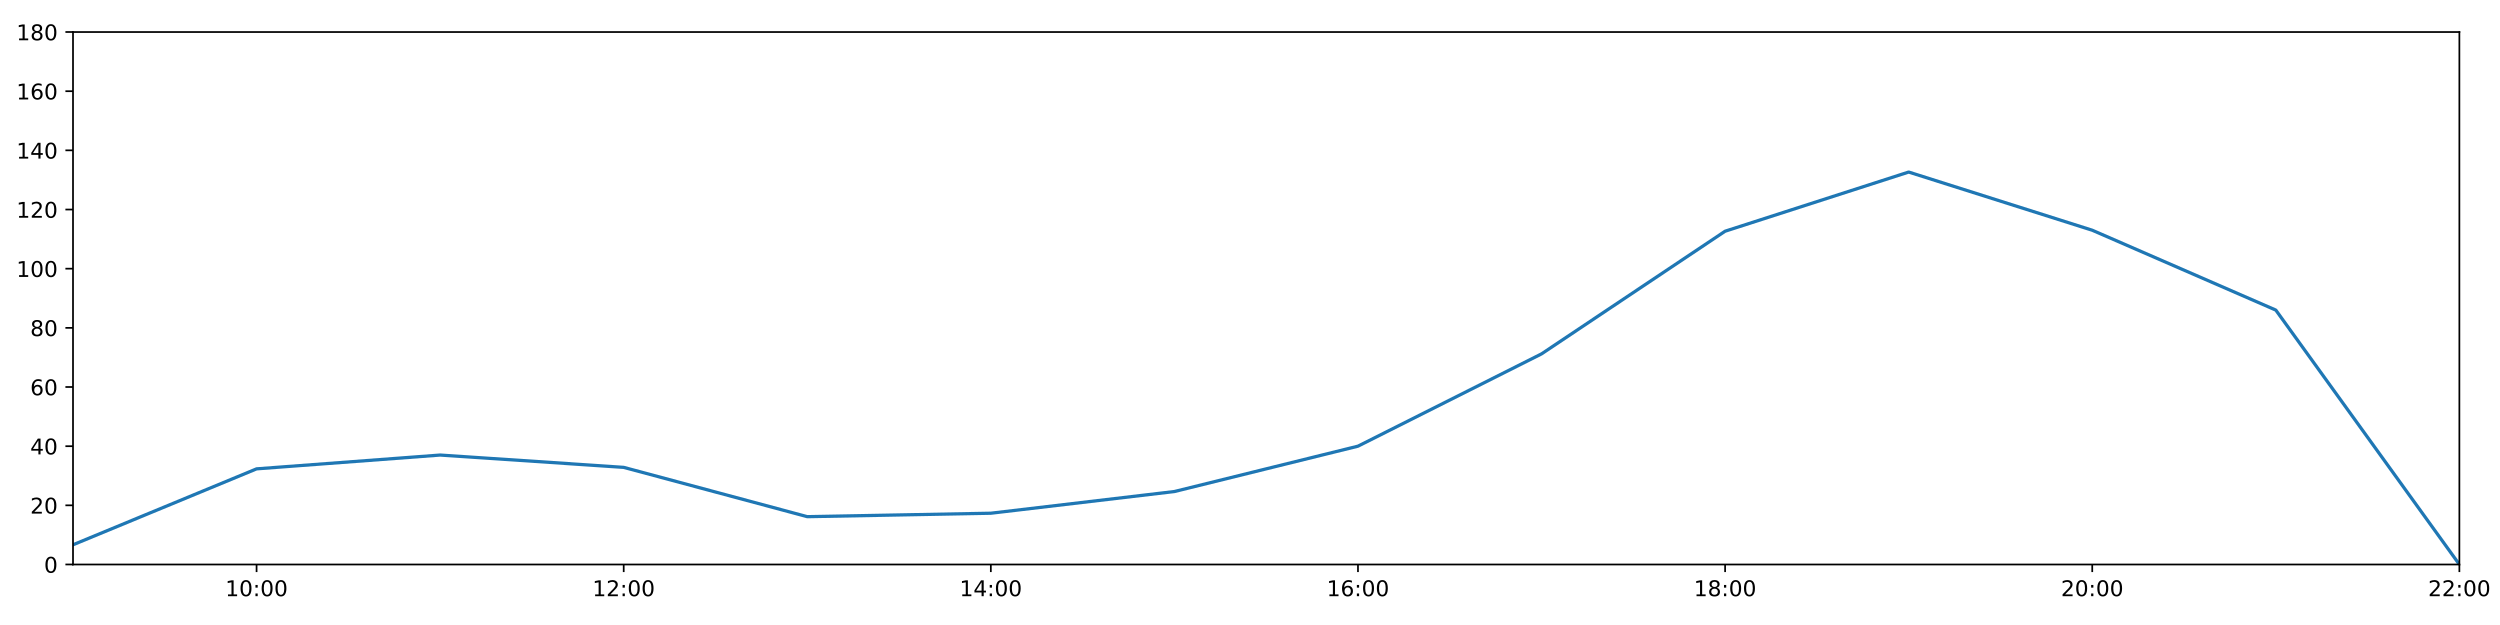
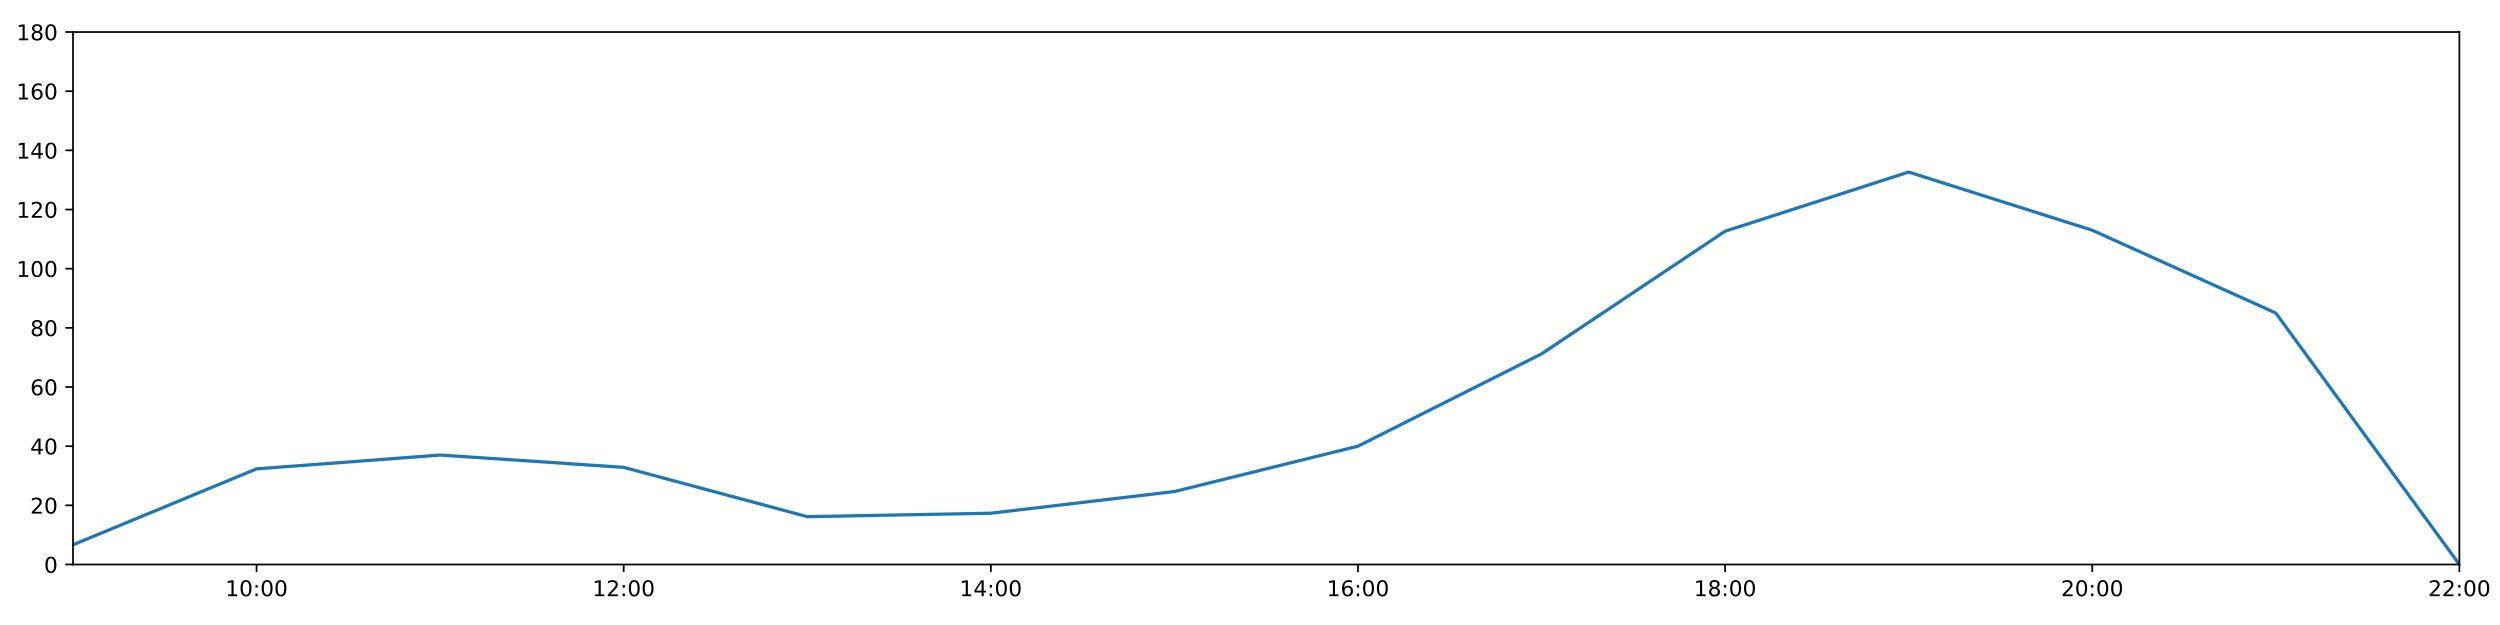
<svg xmlns="http://www.w3.org/2000/svg" xmlns:xlink="http://www.w3.org/1999/xlink" height="288pt" version="1.1" viewBox="0 0 1152 288" width="1152pt">
  <defs>
    <style type="text/css">
*{stroke-linecap:butt;stroke-linejoin:round;}
  </style>
  </defs>
  <g id="figure_1">
    <g id="patch_1">
      <path d="M 0 288  L 1152 288  L 1152 0  L 0 0  z " style="fill:#ffffff;" />
    </g>
    <g id="axes_1">
      <g id="patch_2">
        <path d="M 33.64 260.12  L 1133.28 260.12  L 1133.28 14.76  L 33.64 14.76  z " style="fill:#ffffff;" />
      </g>
      <g id="matplotlib.axis_1">
        <g id="xtick_1">
          <g id="line2d_1">
            <defs>
-               <path d="M 0 0  L 0 3.5  " id="m4b389a1734" style="stroke:#000000;stroke-width:0.8;" />
-             </defs>
-             <g>
-               <use style="stroke:#000000;stroke-width:0.8;" x="118.228" xlink:href="#m4b389a1734" y="260.12" />
+               <path d="M 0 0  L 0 3.5  " id="mb48e623c1c" style="stroke:#000000;stroke-width:0.8;" />
+             </defs>
+             <g>
+               <use style="stroke:#000000;stroke-width:0.8;" x="118.228" xlink:href="#mb48e623c1c" y="260.12" />
            </g>
          </g>
          <g id="text_1">
            <defs>
              <path d="M 12.406 8.297  L 28.516 8.297  L 28.516 63.922  L 10.984 60.406  L 10.984 69.391  L 28.422 72.906  L 38.281 72.906  L 38.281 8.297  L 54.391 8.297  L 54.391 0  L 12.406 0  z " id="DejaVuSans-49" />
              <path d="M 31.781 66.406  Q 24.172 66.406 20.328 58.906  Q 16.5 51.422 16.5 36.375  Q 16.5 21.391 20.328 13.891  Q 24.172 6.391 31.781 6.391  Q 39.453 6.391 43.281 13.891  Q 47.125 21.391 47.125 36.375  Q 47.125 51.422 43.281 58.906  Q 39.453 66.406 31.781 66.406  z M 31.781 74.219  Q 44.047 74.219 50.516 64.516  Q 56.984 54.828 56.984 36.375  Q 56.984 17.969 50.516 8.266  Q 44.047 -1.422 31.781 -1.422  Q 19.531 -1.422 13.062 8.266  Q 6.594 17.969 6.594 36.375  Q 6.594 54.828 13.062 64.516  Q 19.531 74.219 31.781 74.219  z " id="DejaVuSans-48" />
              <path d="M 11.719 12.406  L 22.016 12.406  L 22.016 0  L 11.719 0  z M 11.719 51.703  L 22.016 51.703  L 22.016 39.312  L 11.719 39.312  z " id="DejaVuSans-58" />
            </defs>
            <g transform="translate(103.8183 274.7184)scale(0.1 -0.1)">
              <use xlink:href="#DejaVuSans-49" />
              <use x="63.623" xlink:href="#DejaVuSans-48" />
              <use x="127.246" xlink:href="#DejaVuSans-58" />
              <use x="160.938" xlink:href="#DejaVuSans-48" />
              <use x="224.561" xlink:href="#DejaVuSans-48" />
            </g>
          </g>
        </g>
        <g id="xtick_2">
          <g id="line2d_2">
            <g>
-               <use style="stroke:#000000;stroke-width:0.8;" x="287.403" xlink:href="#m4b389a1734" y="260.12" />
+               <use style="stroke:#000000;stroke-width:0.8;" x="287.403" xlink:href="#mb48e623c1c" y="260.12" />
            </g>
          </g>
          <g id="text_2">
            <defs>
              <path d="M 19.188 8.297  L 53.609 8.297  L 53.609 0  L 7.328 0  L 7.328 8.297  Q 12.938 14.109 22.625 23.891  Q 32.328 33.688 34.812 36.531  Q 39.547 41.844 41.422 45.531  Q 43.312 49.219 43.312 52.781  Q 43.312 58.594 39.234 62.25  Q 35.156 65.922 28.609 65.922  Q 23.969 65.922 18.812 64.312  Q 13.672 62.703 7.812 59.422  L 7.812 69.391  Q 13.766 71.781 18.938 73  Q 24.125 74.219 28.422 74.219  Q 39.75 74.219 46.484 68.547  Q 53.219 62.891 53.219 53.422  Q 53.219 48.922 51.531 44.891  Q 49.859 40.875 45.406 35.406  Q 44.188 33.984 37.641 27.219  Q 31.109 20.453 19.188 8.297  z " id="DejaVuSans-50" />
            </defs>
            <g transform="translate(272.9937 274.7184)scale(0.1 -0.1)">
              <use xlink:href="#DejaVuSans-49" />
              <use x="63.623" xlink:href="#DejaVuSans-50" />
              <use x="127.246" xlink:href="#DejaVuSans-58" />
              <use x="160.938" xlink:href="#DejaVuSans-48" />
              <use x="224.561" xlink:href="#DejaVuSans-48" />
            </g>
          </g>
        </g>
        <g id="xtick_3">
          <g id="line2d_3">
            <g>
-               <use style="stroke:#000000;stroke-width:0.8;" x="456.578" xlink:href="#m4b389a1734" y="260.12" />
+               <use style="stroke:#000000;stroke-width:0.8;" x="456.578" xlink:href="#mb48e623c1c" y="260.12" />
            </g>
          </g>
          <g id="text_3">
            <defs>
              <path d="M 37.797 64.312  L 12.891 25.391  L 37.797 25.391  z M 35.203 72.906  L 47.609 72.906  L 47.609 25.391  L 58.016 25.391  L 58.016 17.188  L 47.609 17.188  L 47.609 0  L 37.797 0  L 37.797 17.188  L 4.891 17.188  L 4.891 26.703  z " id="DejaVuSans-52" />
            </defs>
            <g transform="translate(442.1691 274.7184)scale(0.1 -0.1)">
              <use xlink:href="#DejaVuSans-49" />
              <use x="63.623" xlink:href="#DejaVuSans-52" />
              <use x="127.246" xlink:href="#DejaVuSans-58" />
              <use x="160.938" xlink:href="#DejaVuSans-48" />
              <use x="224.561" xlink:href="#DejaVuSans-48" />
            </g>
          </g>
        </g>
        <g id="xtick_4">
          <g id="line2d_4">
            <g>
-               <use style="stroke:#000000;stroke-width:0.8;" x="625.754" xlink:href="#m4b389a1734" y="260.12" />
+               <use style="stroke:#000000;stroke-width:0.8;" x="625.754" xlink:href="#mb48e623c1c" y="260.12" />
            </g>
          </g>
          <g id="text_4">
            <defs>
              <path d="M 33.016 40.375  Q 26.375 40.375 22.484 35.828  Q 18.609 31.297 18.609 23.391  Q 18.609 15.531 22.484 10.953  Q 26.375 6.391 33.016 6.391  Q 39.656 6.391 43.531 10.953  Q 47.406 15.531 47.406 23.391  Q 47.406 31.297 43.531 35.828  Q 39.656 40.375 33.016 40.375  z M 52.594 71.297  L 52.594 62.312  Q 48.875 64.062 45.094 64.984  Q 41.312 65.922 37.594 65.922  Q 27.828 65.922 22.672 59.328  Q 17.531 52.734 16.797 39.406  Q 19.672 43.656 24.016 45.922  Q 28.375 48.188 33.594 48.188  Q 44.578 48.188 50.953 41.516  Q 57.328 34.859 57.328 23.391  Q 57.328 12.156 50.688 5.359  Q 44.047 -1.422 33.016 -1.422  Q 20.359 -1.422 13.672 8.266  Q 6.984 17.969 6.984 36.375  Q 6.984 53.656 15.188 63.938  Q 23.391 74.219 37.203 74.219  Q 40.922 74.219 44.703 73.484  Q 48.484 72.75 52.594 71.297  z " id="DejaVuSans-54" />
            </defs>
            <g transform="translate(611.3445 274.7184)scale(0.1 -0.1)">
              <use xlink:href="#DejaVuSans-49" />
              <use x="63.623" xlink:href="#DejaVuSans-54" />
              <use x="127.246" xlink:href="#DejaVuSans-58" />
              <use x="160.938" xlink:href="#DejaVuSans-48" />
              <use x="224.561" xlink:href="#DejaVuSans-48" />
            </g>
          </g>
        </g>
        <g id="xtick_5">
          <g id="line2d_5">
            <g>
-               <use style="stroke:#000000;stroke-width:0.8;" x="794.929" xlink:href="#m4b389a1734" y="260.12" />
+               <use style="stroke:#000000;stroke-width:0.8;" x="794.929" xlink:href="#mb48e623c1c" y="260.12" />
            </g>
          </g>
          <g id="text_5">
            <defs>
              <path d="M 31.781 34.625  Q 24.75 34.625 20.719 30.859  Q 16.703 27.094 16.703 20.516  Q 16.703 13.922 20.719 10.156  Q 24.75 6.391 31.781 6.391  Q 38.812 6.391 42.859 10.172  Q 46.922 13.969 46.922 20.516  Q 46.922 27.094 42.891 30.859  Q 38.875 34.625 31.781 34.625  z M 21.922 38.812  Q 15.578 40.375 12.031 44.719  Q 8.5 49.078 8.5 55.328  Q 8.5 64.062 14.719 69.141  Q 20.953 74.219 31.781 74.219  Q 42.672 74.219 48.875 69.141  Q 55.078 64.062 55.078 55.328  Q 55.078 49.078 51.531 44.719  Q 48 40.375 41.703 38.812  Q 48.828 37.156 52.797 32.312  Q 56.781 27.484 56.781 20.516  Q 56.781 9.906 50.312 4.234  Q 43.844 -1.422 31.781 -1.422  Q 19.734 -1.422 13.25 4.234  Q 6.781 9.906 6.781 20.516  Q 6.781 27.484 10.781 32.312  Q 14.797 37.156 21.922 38.812  z M 18.312 54.391  Q 18.312 48.734 21.844 45.562  Q 25.391 42.391 31.781 42.391  Q 38.141 42.391 41.719 45.562  Q 45.312 48.734 45.312 54.391  Q 45.312 60.062 41.719 63.234  Q 38.141 66.406 31.781 66.406  Q 25.391 66.406 21.844 63.234  Q 18.312 60.062 18.312 54.391  z " id="DejaVuSans-56" />
            </defs>
            <g transform="translate(780.5199 274.7184)scale(0.1 -0.1)">
              <use xlink:href="#DejaVuSans-49" />
              <use x="63.623" xlink:href="#DejaVuSans-56" />
              <use x="127.246" xlink:href="#DejaVuSans-58" />
              <use x="160.938" xlink:href="#DejaVuSans-48" />
              <use x="224.561" xlink:href="#DejaVuSans-48" />
            </g>
          </g>
        </g>
        <g id="xtick_6">
          <g id="line2d_6">
            <g>
-               <use style="stroke:#000000;stroke-width:0.8;" x="964.105" xlink:href="#m4b389a1734" y="260.12" />
+               <use style="stroke:#000000;stroke-width:0.8;" x="964.105" xlink:href="#mb48e623c1c" y="260.12" />
            </g>
          </g>
          <g id="text_6">
            <g transform="translate(949.6952 274.7184)scale(0.1 -0.1)">
              <use xlink:href="#DejaVuSans-50" />
              <use x="63.623" xlink:href="#DejaVuSans-48" />
              <use x="127.246" xlink:href="#DejaVuSans-58" />
              <use x="160.938" xlink:href="#DejaVuSans-48" />
              <use x="224.561" xlink:href="#DejaVuSans-48" />
            </g>
          </g>
        </g>
        <g id="xtick_7">
          <g id="line2d_7">
            <g>
-               <use style="stroke:#000000;stroke-width:0.8;" x="1133.28" xlink:href="#m4b389a1734" y="260.12" />
+               <use style="stroke:#000000;stroke-width:0.8;" x="1133.28" xlink:href="#mb48e623c1c" y="260.12" />
            </g>
          </g>
          <g id="text_7">
            <g transform="translate(1118.871 274.7184)scale(0.1 -0.1)">
              <use xlink:href="#DejaVuSans-50" />
              <use x="63.623" xlink:href="#DejaVuSans-50" />
              <use x="127.246" xlink:href="#DejaVuSans-58" />
              <use x="160.938" xlink:href="#DejaVuSans-48" />
              <use x="224.561" xlink:href="#DejaVuSans-48" />
            </g>
          </g>
        </g>
      </g>
      <g id="matplotlib.axis_2">
        <g id="ytick_1">
          <g id="line2d_8">
            <defs>
-               <path d="M 0 0  L -3.5 0  " id="md819596175" style="stroke:#000000;stroke-width:0.8;" />
-             </defs>
-             <g>
-               <use style="stroke:#000000;stroke-width:0.8;" x="33.64" xlink:href="#md819596175" y="260.12" />
+               <path d="M 0 0  L -3.5 0  " id="md9ea5d85fe" style="stroke:#000000;stroke-width:0.8;" />
+             </defs>
+             <g>
+               <use style="stroke:#000000;stroke-width:0.8;" x="33.64" xlink:href="#md9ea5d85fe" y="260.12" />
            </g>
          </g>
          <g id="text_8">
            <g transform="translate(20.2775 263.9192)scale(0.1 -0.1)">
              <use xlink:href="#DejaVuSans-48" />
            </g>
          </g>
        </g>
        <g id="ytick_2">
          <g id="line2d_9">
            <g>
-               <use style="stroke:#000000;stroke-width:0.8;" x="33.64" xlink:href="#md819596175" y="232.858" />
+               <use style="stroke:#000000;stroke-width:0.8;" x="33.64" xlink:href="#md9ea5d85fe" y="232.858" />
            </g>
          </g>
          <g id="text_9">
            <g transform="translate(13.915 236.657)scale(0.1 -0.1)">
              <use xlink:href="#DejaVuSans-50" />
              <use x="63.623" xlink:href="#DejaVuSans-48" />
            </g>
          </g>
        </g>
        <g id="ytick_3">
          <g id="line2d_10">
            <g>
-               <use style="stroke:#000000;stroke-width:0.8;" x="33.64" xlink:href="#md819596175" y="205.596" />
+               <use style="stroke:#000000;stroke-width:0.8;" x="33.64" xlink:href="#md9ea5d85fe" y="205.596" />
            </g>
          </g>
          <g id="text_10">
            <g transform="translate(13.915 209.3948)scale(0.1 -0.1)">
              <use xlink:href="#DejaVuSans-52" />
              <use x="63.623" xlink:href="#DejaVuSans-48" />
            </g>
          </g>
        </g>
        <g id="ytick_4">
          <g id="line2d_11">
            <g>
-               <use style="stroke:#000000;stroke-width:0.8;" x="33.64" xlink:href="#md819596175" y="178.333" />
+               <use style="stroke:#000000;stroke-width:0.8;" x="33.64" xlink:href="#md9ea5d85fe" y="178.333" />
            </g>
          </g>
          <g id="text_11">
            <g transform="translate(13.915 182.1326)scale(0.1 -0.1)">
              <use xlink:href="#DejaVuSans-54" />
              <use x="63.623" xlink:href="#DejaVuSans-48" />
            </g>
          </g>
        </g>
        <g id="ytick_5">
          <g id="line2d_12">
            <g>
-               <use style="stroke:#000000;stroke-width:0.8;" x="33.64" xlink:href="#md819596175" y="151.071" />
+               <use style="stroke:#000000;stroke-width:0.8;" x="33.64" xlink:href="#md9ea5d85fe" y="151.071" />
            </g>
          </g>
          <g id="text_12">
            <g transform="translate(13.915 154.8703)scale(0.1 -0.1)">
              <use xlink:href="#DejaVuSans-56" />
              <use x="63.623" xlink:href="#DejaVuSans-48" />
            </g>
          </g>
        </g>
        <g id="ytick_6">
          <g id="line2d_13">
            <g>
-               <use style="stroke:#000000;stroke-width:0.8;" x="33.64" xlink:href="#md819596175" y="123.809" />
+               <use style="stroke:#000000;stroke-width:0.8;" x="33.64" xlink:href="#md9ea5d85fe" y="123.809" />
            </g>
          </g>
          <g id="text_13">
            <g transform="translate(7.5525 127.6081)scale(0.1 -0.1)">
              <use xlink:href="#DejaVuSans-49" />
              <use x="63.623" xlink:href="#DejaVuSans-48" />
              <use x="127.246" xlink:href="#DejaVuSans-48" />
            </g>
          </g>
        </g>
        <g id="ytick_7">
          <g id="line2d_14">
            <g>
-               <use style="stroke:#000000;stroke-width:0.8;" x="33.64" xlink:href="#md819596175" y="96.547" />
+               <use style="stroke:#000000;stroke-width:0.8;" x="33.64" xlink:href="#md9ea5d85fe" y="96.547" />
            </g>
          </g>
          <g id="text_14">
            <g transform="translate(7.5525 100.3459)scale(0.1 -0.1)">
              <use xlink:href="#DejaVuSans-49" />
              <use x="63.623" xlink:href="#DejaVuSans-50" />
              <use x="127.246" xlink:href="#DejaVuSans-48" />
            </g>
          </g>
        </g>
        <g id="ytick_8">
          <g id="line2d_15">
            <g>
-               <use style="stroke:#000000;stroke-width:0.8;" x="33.64" xlink:href="#md819596175" y="69.284" />
+               <use style="stroke:#000000;stroke-width:0.8;" x="33.64" xlink:href="#md9ea5d85fe" y="69.284" />
            </g>
          </g>
          <g id="text_15">
            <g transform="translate(7.5525 73.08366)scale(0.1 -0.1)">
              <use xlink:href="#DejaVuSans-49" />
              <use x="63.623" xlink:href="#DejaVuSans-52" />
              <use x="127.246" xlink:href="#DejaVuSans-48" />
            </g>
          </g>
        </g>
        <g id="ytick_9">
          <g id="line2d_16">
            <g>
-               <use style="stroke:#000000;stroke-width:0.8;" x="33.64" xlink:href="#md819596175" y="42.022" />
+               <use style="stroke:#000000;stroke-width:0.8;" x="33.64" xlink:href="#md9ea5d85fe" y="42.022" />
            </g>
          </g>
          <g id="text_16">
            <g transform="translate(7.5525 45.82144)scale(0.1 -0.1)">
              <use xlink:href="#DejaVuSans-49" />
              <use x="63.623" xlink:href="#DejaVuSans-54" />
              <use x="127.246" xlink:href="#DejaVuSans-48" />
            </g>
          </g>
        </g>
        <g id="ytick_10">
          <g id="line2d_17">
            <g>
-               <use style="stroke:#000000;stroke-width:0.8;" x="33.64" xlink:href="#md819596175" y="14.76" />
+               <use style="stroke:#000000;stroke-width:0.8;" x="33.64" xlink:href="#md9ea5d85fe" y="14.76" />
            </g>
          </g>
          <g id="text_17">
            <g transform="translate(7.5525 18.55922)scale(0.1 -0.1)">
              <use xlink:href="#DejaVuSans-49" />
              <use x="63.623" xlink:href="#DejaVuSans-56" />
              <use x="127.246" xlink:href="#DejaVuSans-48" />
            </g>
          </g>
        </g>
      </g>
      <g id="line2d_18">
-         <path clip-path="url(#p44ad4e0d62)" d="M 33.64 251.033  L 118.228 216.046  L 202.815 209.685  L 287.403 215.365  L 371.991 238.083  L 456.578 236.493  L 541.166 226.497  L 625.754 205.596  L 710.342 163.066  L 794.929 106.543  L 879.517 79.281  L 964.105 106.088  L 1048.692 142.892  L 1133.28 260.12  " style="fill:none;stroke:#1f77b4;stroke-linecap:square;stroke-width:1.5;" />
+         <path clip-path="url(#p93188d8a06)" d="M 33.64 251.033  L 118.228 216.046  L 202.815 209.685  L 287.403 215.365  L 371.991 238.083  L 456.578 236.493  L 541.166 226.497  L 625.754 205.596  L 710.342 163.066  L 794.929 106.543  L 879.517 79.281  L 964.105 106.088  L 1048.692 144.256  L 1133.28 260.12  " style="fill:none;stroke:#1f77b4;stroke-linecap:square;stroke-width:1.5;" />
      </g>
      <g id="patch_3">
        <path d="M 33.64 260.12  L 33.64 14.76  " style="fill:none;stroke:#000000;stroke-linecap:square;stroke-linejoin:miter;stroke-width:0.8;" />
      </g>
      <g id="patch_4">
        <path d="M 1133.28 260.12  L 1133.28 14.76  " style="fill:none;stroke:#000000;stroke-linecap:square;stroke-linejoin:miter;stroke-width:0.8;" />
      </g>
      <g id="patch_5">
        <path d="M 33.64 260.12  L 1133.28 260.12  " style="fill:none;stroke:#000000;stroke-linecap:square;stroke-linejoin:miter;stroke-width:0.8;" />
      </g>
      <g id="patch_6">
        <path d="M 33.64 14.76  L 1133.28 14.76  " style="fill:none;stroke:#000000;stroke-linecap:square;stroke-linejoin:miter;stroke-width:0.8;" />
      </g>
    </g>
  </g>
  <defs>
-     <clipPath id="p44ad4e0d62">
+     <clipPath id="p93188d8a06">
      <rect height="245.36" width="1099.64" x="33.64" y="14.76" />
    </clipPath>
  </defs>
</svg>
